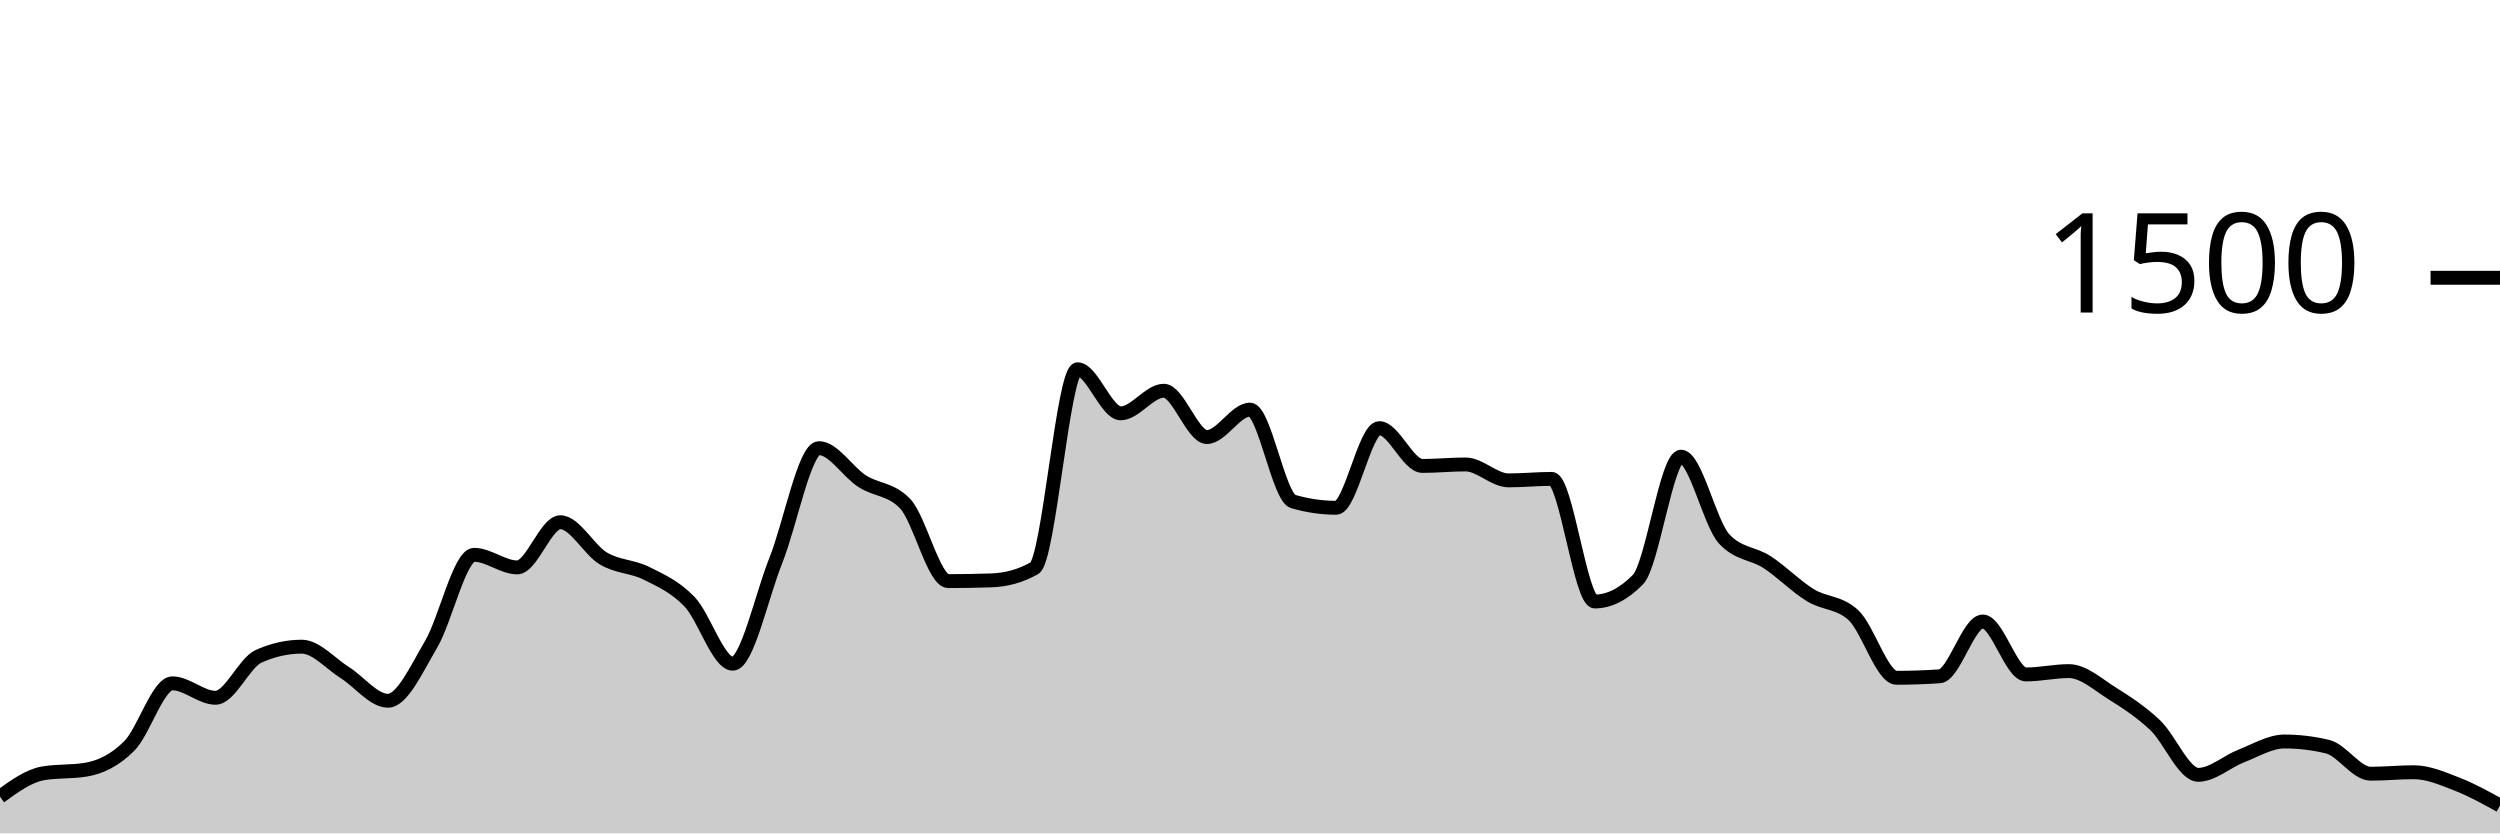
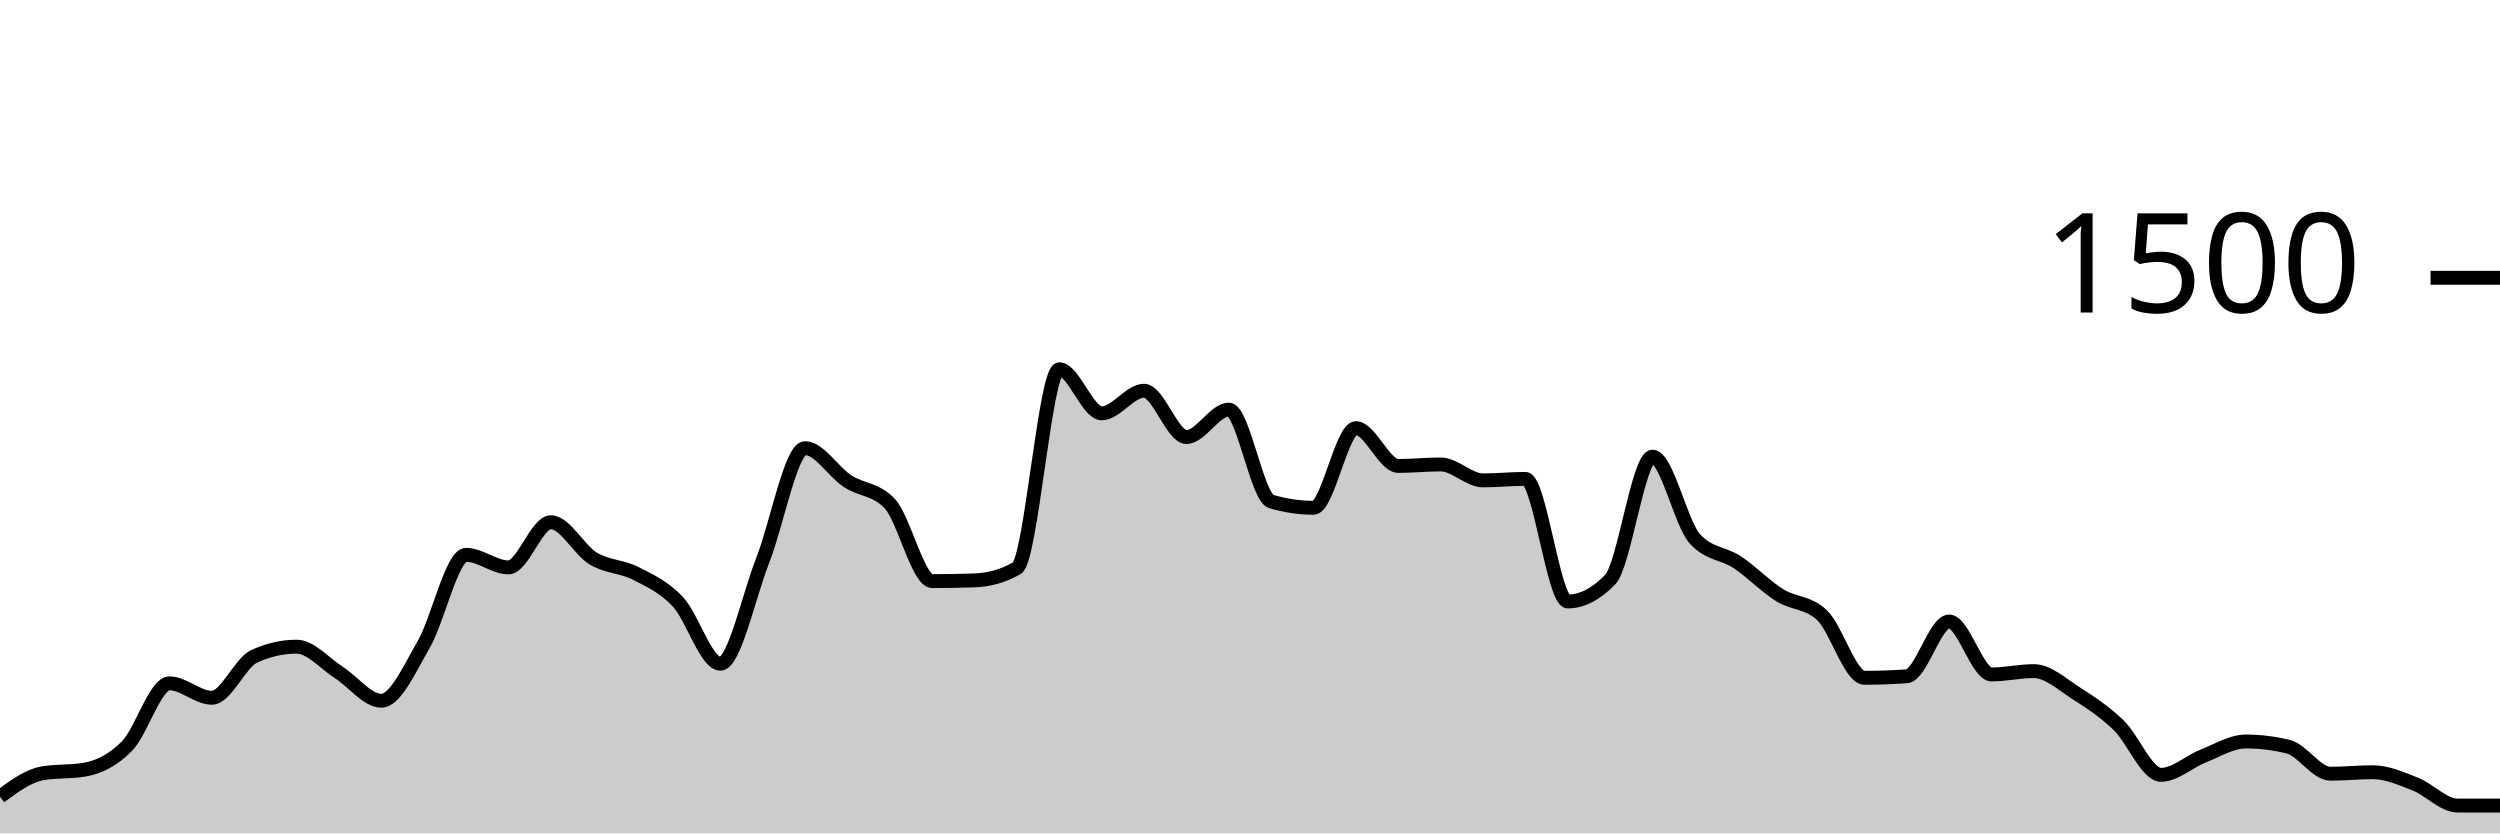
<svg xmlns="http://www.w3.org/2000/svg" viewBox="0 0 180 60">
  <g transform="translate(0,20)">
-     <path class="area" fill="rgba(0, 0, 0, 0.2)" d="M0,37.36C1.034,36.609,2.069,35.858,3.103,35.68C4.138,35.502,5.172,35.591,6.207,35.413C7.241,35.236,8.276,34.742,9.31,33.707C10.345,32.671,11.379,29.2,12.414,29.2C13.448,29.2,14.483,30.24,15.517,30.24C16.552,30.24,17.586,27.716,18.621,27.253C19.655,26.791,20.69,26.56,21.724,26.56C22.759,26.56,23.793,27.778,24.828,28.427C25.862,29.076,26.897,30.453,27.931,30.453C28.966,30.453,30,28.151,31.034,26.4C32.069,24.649,33.103,19.947,34.138,19.947C35.172,19.947,36.207,20.853,37.241,20.853C38.276,20.853,39.31,17.6,40.345,17.6C41.379,17.6,42.414,19.6,43.448,20.213C44.483,20.827,45.517,20.76,46.552,21.28C47.586,21.8,48.621,22.249,49.655,23.333C50.69,24.418,51.724,27.787,52.759,27.787C53.793,27.787,54.828,22.933,55.862,20.347C56.897,17.76,57.931,12.267,58.966,12.267C60,12.267,61.034,13.973,62.069,14.64C63.103,15.307,64.138,15.182,65.172,16.267C66.207,17.351,67.241,21.84,68.276,21.84C69.31,21.84,70.345,21.822,71.379,21.787C72.414,21.751,73.448,21.493,74.483,20.907C75.517,20.32,76.552,6.587,77.586,6.587C78.621,6.587,79.655,9.76,80.69,9.76C81.724,9.76,82.759,8.133,83.793,8.133C84.828,8.133,85.862,11.467,86.897,11.467C87.931,11.467,88.966,9.493,90,9.493C91.034,9.493,92.069,15.804,93.103,16.107C94.138,16.409,95.172,16.56,96.207,16.56C97.241,16.56,98.276,10.827,99.31,10.827C100.345,10.827,101.379,13.547,102.414,13.547C103.448,13.547,104.483,13.44,105.517,13.44C106.552,13.44,107.586,14.587,108.621,14.587C109.655,14.587,110.69,14.48,111.724,14.48C112.759,14.48,113.793,23.307,114.828,23.307C115.862,23.307,116.897,22.782,117.931,21.733C118.966,20.684,120,12.88,121.034,12.88C122.069,12.88,123.103,17.68,124.138,18.8C125.172,19.92,126.207,19.804,127.241,20.48C128.276,21.156,129.31,22.218,130.345,22.853C131.379,23.489,132.414,23.333,133.448,24.293C134.483,25.253,135.517,28.8,136.552,28.8C137.586,28.8,138.621,28.764,139.655,28.693C140.69,28.622,141.724,24.747,142.759,24.747C143.793,24.747,144.828,28.56,145.862,28.56C146.897,28.56,147.931,28.32,148.966,28.32C150,28.32,151.034,29.271,152.069,29.92C153.103,30.569,154.138,31.236,155.172,32.213C156.207,33.191,157.241,35.787,158.276,35.787C159.31,35.787,160.345,34.827,161.379,34.427C162.414,34.027,163.448,33.387,164.483,33.387C165.517,33.387,166.552,33.511,167.586,33.76C168.621,34.009,169.655,35.707,170.69,35.707C171.724,35.707,172.759,35.6,173.793,35.6C174.828,35.6,175.862,36.053,176.897,36.453C177.931,36.853,178.966,37.427,180,38L180,40C178.966,40,177.931,40,176.897,40C175.862,40,174.828,40,173.793,40C172.759,40,171.724,40,170.69,40C169.655,40,168.621,40,167.586,40C166.552,40,165.517,40,164.483,40C163.448,40,162.414,40,161.379,40C160.345,40,159.31,40,158.276,40C157.241,40,156.207,40,155.172,40C154.138,40,153.103,40,152.069,40C151.034,40,150,40,148.966,40C147.931,40,146.897,40,145.862,40C144.828,40,143.793,40,142.759,40C141.724,40,140.69,40,139.655,40C138.621,40,137.586,40,136.552,40C135.517,40,134.483,40,133.448,40C132.414,40,131.379,40,130.345,40C129.31,40,128.276,40,127.241,40C126.207,40,125.172,40,124.138,40C123.103,40,122.069,40,121.034,40C120,40,118.966,40,117.931,40C116.897,40,115.862,40,114.828,40C113.793,40,112.759,40,111.724,40C110.69,40,109.655,40,108.621,40C107.586,40,106.552,40,105.517,40C104.483,40,103.448,40,102.414,40C101.379,40,100.345,40,99.31,40C98.276,40,97.241,40,96.207,40C95.172,40,94.138,40,93.103,40C92.069,40,91.034,40,90,40C88.966,40,87.931,40,86.897,40C85.862,40,84.828,40,83.793,40C82.759,40,81.724,40,80.69,40C79.655,40,78.621,40,77.586,40C76.552,40,75.517,40,74.483,40C73.448,40,72.414,40,71.379,40C70.345,40,69.31,40,68.276,40C67.241,40,66.207,40,65.172,40C64.138,40,63.103,40,62.069,40C61.034,40,60,40,58.966,40C57.931,40,56.897,40,55.862,40C54.828,40,53.793,40,52.759,40C51.724,40,50.69,40,49.655,40C48.621,40,47.586,40,46.552,40C45.517,40,44.483,40,43.448,40C42.414,40,41.379,40,40.345,40C39.31,40,38.276,40,37.241,40C36.207,40,35.172,40,34.138,40C33.103,40,32.069,40,31.034,40C30,40,28.966,40,27.931,40C26.897,40,25.862,40,24.828,40C23.793,40,22.759,40,21.724,40C20.69,40,19.655,40,18.621,40C17.586,40,16.552,40,15.517,40C14.483,40,13.448,40,12.414,40C11.379,40,10.345,40,9.31,40C8.276,40,7.241,40,6.207,40C5.172,40,4.138,40,3.103,40C2.069,40,1.034,40,0,40Z" />
-     <path class="line" stroke="black" fill="none" d="M0,37.36C1.034,36.609,2.069,35.858,3.103,35.68C4.138,35.502,5.172,35.591,6.207,35.413C7.241,35.236,8.276,34.742,9.31,33.707C10.345,32.671,11.379,29.2,12.414,29.2C13.448,29.2,14.483,30.24,15.517,30.24C16.552,30.24,17.586,27.716,18.621,27.253C19.655,26.791,20.69,26.56,21.724,26.56C22.759,26.56,23.793,27.778,24.828,28.427C25.862,29.076,26.897,30.453,27.931,30.453C28.966,30.453,30,28.151,31.034,26.4C32.069,24.649,33.103,19.947,34.138,19.947C35.172,19.947,36.207,20.853,37.241,20.853C38.276,20.853,39.31,17.6,40.345,17.6C41.379,17.6,42.414,19.6,43.448,20.213C44.483,20.827,45.517,20.76,46.552,21.28C47.586,21.8,48.621,22.249,49.655,23.333C50.69,24.418,51.724,27.787,52.759,27.787C53.793,27.787,54.828,22.933,55.862,20.347C56.897,17.76,57.931,12.267,58.966,12.267C60,12.267,61.034,13.973,62.069,14.64C63.103,15.307,64.138,15.182,65.172,16.267C66.207,17.351,67.241,21.84,68.276,21.84C69.31,21.84,70.345,21.822,71.379,21.787C72.414,21.751,73.448,21.493,74.483,20.907C75.517,20.32,76.552,6.587,77.586,6.587C78.621,6.587,79.655,9.76,80.69,9.76C81.724,9.76,82.759,8.133,83.793,8.133C84.828,8.133,85.862,11.467,86.897,11.467C87.931,11.467,88.966,9.493,90,9.493C91.034,9.493,92.069,15.804,93.103,16.107C94.138,16.409,95.172,16.56,96.207,16.56C97.241,16.56,98.276,10.827,99.31,10.827C100.345,10.827,101.379,13.547,102.414,13.547C103.448,13.547,104.483,13.44,105.517,13.44C106.552,13.44,107.586,14.587,108.621,14.587C109.655,14.587,110.69,14.48,111.724,14.48C112.759,14.48,113.793,23.307,114.828,23.307C115.862,23.307,116.897,22.782,117.931,21.733C118.966,20.684,120,12.88,121.034,12.88C122.069,12.88,123.103,17.68,124.138,18.8C125.172,19.92,126.207,19.804,127.241,20.48C128.276,21.156,129.31,22.218,130.345,22.853C131.379,23.489,132.414,23.333,133.448,24.293C134.483,25.253,135.517,28.8,136.552,28.8C137.586,28.8,138.621,28.764,139.655,28.693C140.69,28.622,141.724,24.747,142.759,24.747C143.793,24.747,144.828,28.56,145.862,28.56C146.897,28.56,147.931,28.32,148.966,28.32C150,28.32,151.034,29.271,152.069,29.92C153.103,30.569,154.138,31.236,155.172,32.213C156.207,33.191,157.241,35.787,158.276,35.787C159.31,35.787,160.345,34.827,161.379,34.427C162.414,34.027,163.448,33.387,164.483,33.387C165.517,33.387,166.552,33.511,167.586,33.76C168.621,34.009,169.655,35.707,170.69,35.707C171.724,35.707,172.759,35.6,173.793,35.6C174.828,35.6,175.862,36.053,176.897,36.453C177.931,36.853,178.966,37.427,180,38" />
+     <path class="area" fill="rgba(0, 0, 0, 0.2)" d="M0,37.36C1.017,36.609,2.034,35.858,3.051,35.68C4.068,35.502,5.085,35.591,6.102,35.413C7.119,35.236,8.136,34.742,9.153,33.707C10.169,32.671,11.186,29.2,12.203,29.2C13.22,29.2,14.237,30.24,15.254,30.24C16.271,30.24,17.288,27.716,18.305,27.253C19.322,26.791,20.339,26.56,21.356,26.56C22.373,26.56,23.39,27.778,24.407,28.427C25.424,29.076,26.441,30.453,27.458,30.453C28.475,30.453,29.492,28.151,30.508,26.4C31.525,24.649,32.542,19.947,33.559,19.947C34.576,19.947,35.593,20.853,36.61,20.853C37.627,20.853,38.644,17.6,39.661,17.6C40.678,17.6,41.695,19.6,42.712,20.213C43.729,20.827,44.746,20.76,45.763,21.28C46.78,21.8,47.797,22.249,48.814,23.333C49.831,24.418,50.847,27.787,51.864,27.787C52.881,27.787,53.898,22.933,54.915,20.347C55.932,17.76,56.949,12.267,57.966,12.267C58.983,12.267,60,13.973,61.017,14.64C62.034,15.307,63.051,15.182,64.068,16.267C65.085,17.351,66.102,21.84,67.119,21.84C68.136,21.84,69.153,21.822,70.169,21.787C71.186,21.751,72.203,21.493,73.22,20.907C74.237,20.32,75.254,6.587,76.271,6.587C77.288,6.587,78.305,9.76,79.322,9.76C80.339,9.76,81.356,8.133,82.373,8.133C83.39,8.133,84.407,11.467,85.424,11.467C86.441,11.467,87.458,9.493,88.475,9.493C89.492,9.493,90.508,15.804,91.525,16.107C92.542,16.409,93.559,16.56,94.576,16.56C95.593,16.56,96.61,10.827,97.627,10.827C98.644,10.827,99.661,13.547,100.678,13.547C101.695,13.547,102.712,13.44,103.729,13.44C104.746,13.44,105.763,14.587,106.78,14.587C107.797,14.587,108.814,14.48,109.831,14.48C110.847,14.48,111.864,23.307,112.881,23.307C113.898,23.307,114.915,22.782,115.932,21.733C116.949,20.684,117.966,12.88,118.983,12.88C120,12.88,121.017,17.68,122.034,18.8C123.051,19.92,124.068,19.804,125.085,20.48C126.102,21.156,127.119,22.218,128.136,22.853C129.153,23.489,130.169,23.333,131.186,24.293C132.203,25.253,133.22,28.8,134.237,28.8C135.254,28.8,136.271,28.764,137.288,28.693C138.305,28.622,139.322,24.747,140.339,24.747C141.356,24.747,142.373,28.56,143.39,28.56C144.407,28.56,145.424,28.32,146.441,28.32C147.458,28.32,148.475,29.271,149.492,29.92C150.508,30.569,151.525,31.236,152.542,32.213C153.559,33.191,154.576,35.787,155.593,35.787C156.61,35.787,157.627,34.827,158.644,34.427C159.661,34.027,160.678,33.387,161.695,33.387C162.712,33.387,163.729,33.511,164.746,33.76C165.763,34.009,166.78,35.707,167.797,35.707C168.814,35.707,169.831,35.6,170.847,35.6C171.864,35.6,172.881,36.053,173.898,36.453C174.915,36.853,175.932,38,176.949,38C177.966,38,178.983,38,180,38L180,40C178.983,40,177.966,40,176.949,40C175.932,40,174.915,40,173.898,40C172.881,40,171.864,40,170.847,40C169.831,40,168.814,40,167.797,40C166.78,40,165.763,40,164.746,40C163.729,40,162.712,40,161.695,40C160.678,40,159.661,40,158.644,40C157.627,40,156.61,40,155.593,40C154.576,40,153.559,40,152.542,40C151.525,40,150.508,40,149.492,40C148.475,40,147.458,40,146.441,40C145.424,40,144.407,40,143.39,40C142.373,40,141.356,40,140.339,40C139.322,40,138.305,40,137.288,40C136.271,40,135.254,40,134.237,40C133.22,40,132.203,40,131.186,40C130.169,40,129.153,40,128.136,40C127.119,40,126.102,40,125.085,40C124.068,40,123.051,40,122.034,40C121.017,40,120,40,118.983,40C117.966,40,116.949,40,115.932,40C114.915,40,113.898,40,112.881,40C111.864,40,110.847,40,109.831,40C108.814,40,107.797,40,106.78,40C105.763,40,104.746,40,103.729,40C102.712,40,101.695,40,100.678,40C99.661,40,98.644,40,97.627,40C96.61,40,95.593,40,94.576,40C93.559,40,92.542,40,91.525,40C90.508,40,89.492,40,88.475,40C87.458,40,86.441,40,85.424,40C84.407,40,83.39,40,82.373,40C81.356,40,80.339,40,79.322,40C78.305,40,77.288,40,76.271,40C75.254,40,74.237,40,73.22,40C72.203,40,71.186,40,70.169,40C69.153,40,68.136,40,67.119,40C66.102,40,65.085,40,64.068,40C63.051,40,62.034,40,61.017,40C60,40,58.983,40,57.966,40C56.949,40,55.932,40,54.915,40C53.898,40,52.881,40,51.864,40C50.847,40,49.831,40,48.814,40C47.797,40,46.78,40,45.763,40C44.746,40,43.729,40,42.712,40C41.695,40,40.678,40,39.661,40C38.644,40,37.627,40,36.61,40C35.593,40,34.576,40,33.559,40C32.542,40,31.525,40,30.508,40C29.492,40,28.475,40,27.458,40C26.441,40,25.424,40,24.407,40C23.39,40,22.373,40,21.356,40C20.339,40,19.322,40,18.305,40C17.288,40,16.271,40,15.254,40C14.237,40,13.22,40,12.203,40C11.186,40,10.169,40,9.153,40C8.136,40,7.119,40,6.102,40C5.085,40,4.068,40,3.051,40C2.034,40,1.017,40,0,40Z" />
+     <path class="line" stroke="black" fill="none" d="M0,37.36C1.017,36.609,2.034,35.858,3.051,35.68C4.068,35.502,5.085,35.591,6.102,35.413C7.119,35.236,8.136,34.742,9.153,33.707C10.169,32.671,11.186,29.2,12.203,29.2C13.22,29.2,14.237,30.24,15.254,30.24C16.271,30.24,17.288,27.716,18.305,27.253C19.322,26.791,20.339,26.56,21.356,26.56C22.373,26.56,23.39,27.778,24.407,28.427C25.424,29.076,26.441,30.453,27.458,30.453C28.475,30.453,29.492,28.151,30.508,26.4C31.525,24.649,32.542,19.947,33.559,19.947C34.576,19.947,35.593,20.853,36.61,20.853C37.627,20.853,38.644,17.6,39.661,17.6C40.678,17.6,41.695,19.6,42.712,20.213C43.729,20.827,44.746,20.76,45.763,21.28C46.78,21.8,47.797,22.249,48.814,23.333C49.831,24.418,50.847,27.787,51.864,27.787C52.881,27.787,53.898,22.933,54.915,20.347C55.932,17.76,56.949,12.267,57.966,12.267C58.983,12.267,60,13.973,61.017,14.64C62.034,15.307,63.051,15.182,64.068,16.267C65.085,17.351,66.102,21.84,67.119,21.84C68.136,21.84,69.153,21.822,70.169,21.787C71.186,21.751,72.203,21.493,73.22,20.907C74.237,20.32,75.254,6.587,76.271,6.587C77.288,6.587,78.305,9.76,79.322,9.76C80.339,9.76,81.356,8.133,82.373,8.133C83.39,8.133,84.407,11.467,85.424,11.467C86.441,11.467,87.458,9.493,88.475,9.493C89.492,9.493,90.508,15.804,91.525,16.107C92.542,16.409,93.559,16.56,94.576,16.56C95.593,16.56,96.61,10.827,97.627,10.827C98.644,10.827,99.661,13.547,100.678,13.547C101.695,13.547,102.712,13.44,103.729,13.44C104.746,13.44,105.763,14.587,106.78,14.587C107.797,14.587,108.814,14.48,109.831,14.48C110.847,14.48,111.864,23.307,112.881,23.307C113.898,23.307,114.915,22.782,115.932,21.733C116.949,20.684,117.966,12.88,118.983,12.88C120,12.88,121.017,17.68,122.034,18.8C123.051,19.92,124.068,19.804,125.085,20.48C126.102,21.156,127.119,22.218,128.136,22.853C129.153,23.489,130.169,23.333,131.186,24.293C132.203,25.253,133.22,28.8,134.237,28.8C135.254,28.8,136.271,28.764,137.288,28.693C138.305,28.622,139.322,24.747,140.339,24.747C141.356,24.747,142.373,28.56,143.39,28.56C144.407,28.56,145.424,28.32,146.441,28.32C147.458,28.32,148.475,29.271,149.492,29.92C150.508,30.569,151.525,31.236,152.542,32.213C153.559,33.191,154.576,35.787,155.593,35.787C156.61,35.787,157.627,34.827,158.644,34.427C159.661,34.027,160.678,33.387,161.695,33.387C162.712,33.387,163.729,33.511,164.746,33.76C165.763,34.009,166.78,35.707,167.797,35.707C168.814,35.707,169.831,35.6,170.847,35.6C171.864,35.6,172.881,36.053,173.898,36.453C174.915,36.853,175.932,38,176.949,38C177.966,38,178.983,38,180,38" />
    <path class="axis-ceiling" stroke-width="1" stroke="black" fill="none" d="M175,0L180,0" />
    <text class="axis-ceiling-label" font-family="sans-serif" text-anchor="end" font-size="10px" x="170" y="2.5">1500</text>
  </g>
</svg>
